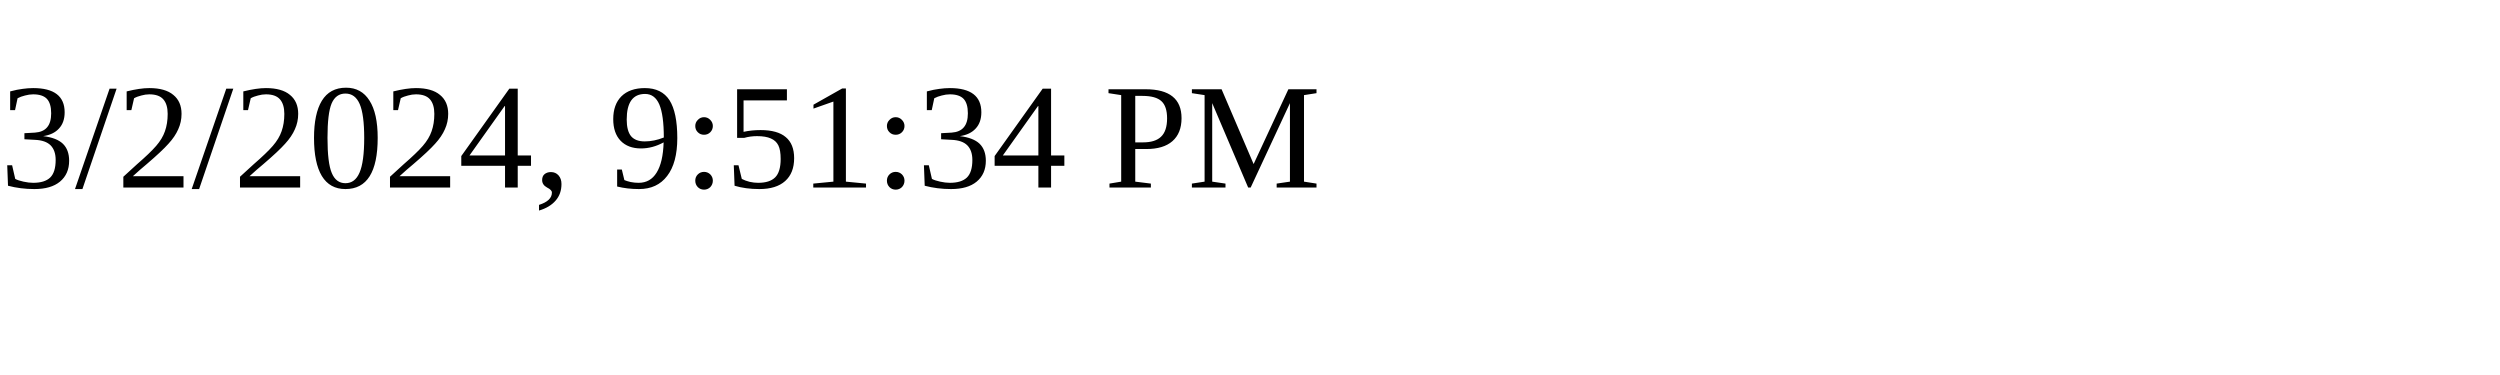
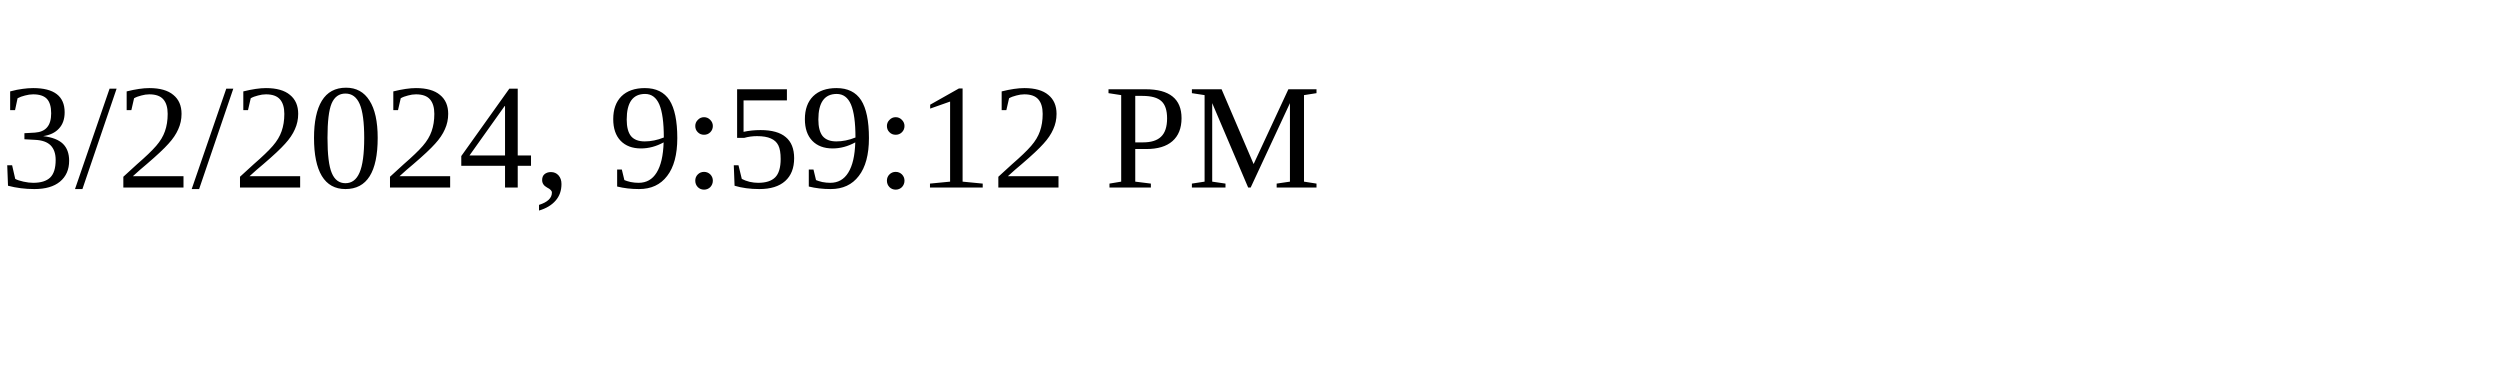
<svg xmlns="http://www.w3.org/2000/svg" height="30" width="200">
-   <text x="0" y="15">3/2/2024, 9:51:34 PM</text>
+   <text x="0" y="15">3/2/2024, 9:59:12 PM</text>
</svg>
